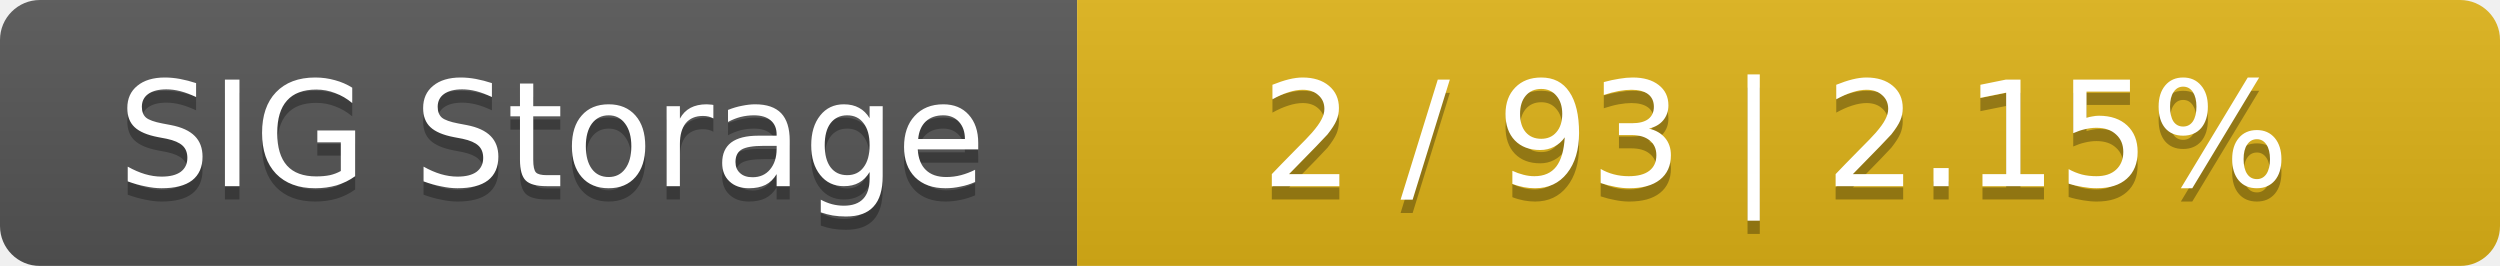
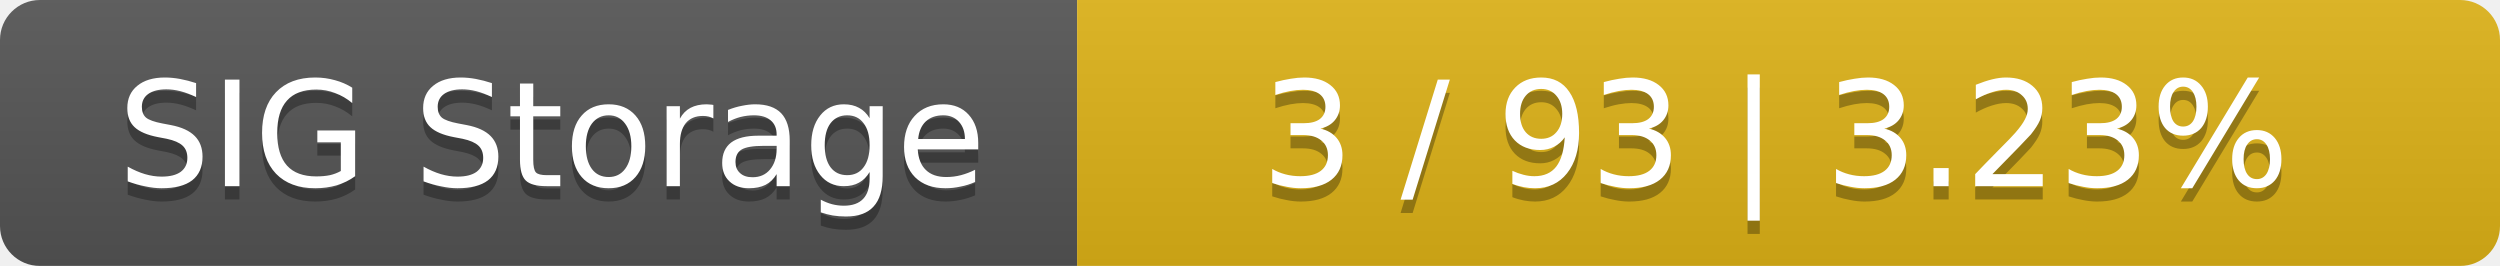
<svg xmlns="http://www.w3.org/2000/svg" width="188" height="20">
  <linearGradient id="smooth" x2="0" y2="100%">
    <stop offset="0" stop-color="#bbb" stop-opacity=".1" />
    <stop offset="1" stop-opacity=".1" />
  </linearGradient>
  <mask id="round">
    <rect width="188" height="20" rx="3" fill="#fff" />
  </mask>
  <g mask="url(#round)">
    <rect width="81" height="20" fill="#555" />
    <rect x="81" width="107" height="20" fill="#dfb317" />
    <rect width="188" height="20" fill="url(#smooth)" />
  </g>
  <g fill="#fff" text-anchor="middle" font-family="DejaVu Sans,Verdana,Geneva,sans-serif" font-size="11">
    <text x="41.5" y="15" fill="#010101" fill-opacity=".3">SIG Storage</text>
    <text x="41.5" y="14">SIG Storage</text>
-     <text x="133.5" y="15" fill="#010101" fill-opacity=".3">2 / 93    |    2.15%</text>
-     <text x="133.5" y="14">2 / 93    |    2.15%</text>
+     <text x="133.5" y="15" fill="#010101" fill-opacity=".3">3 / 93    |    3.23%</text>
+     <text x="133.5" y="14">3 / 93    |    3.23%</text>
  </g>
</svg>
